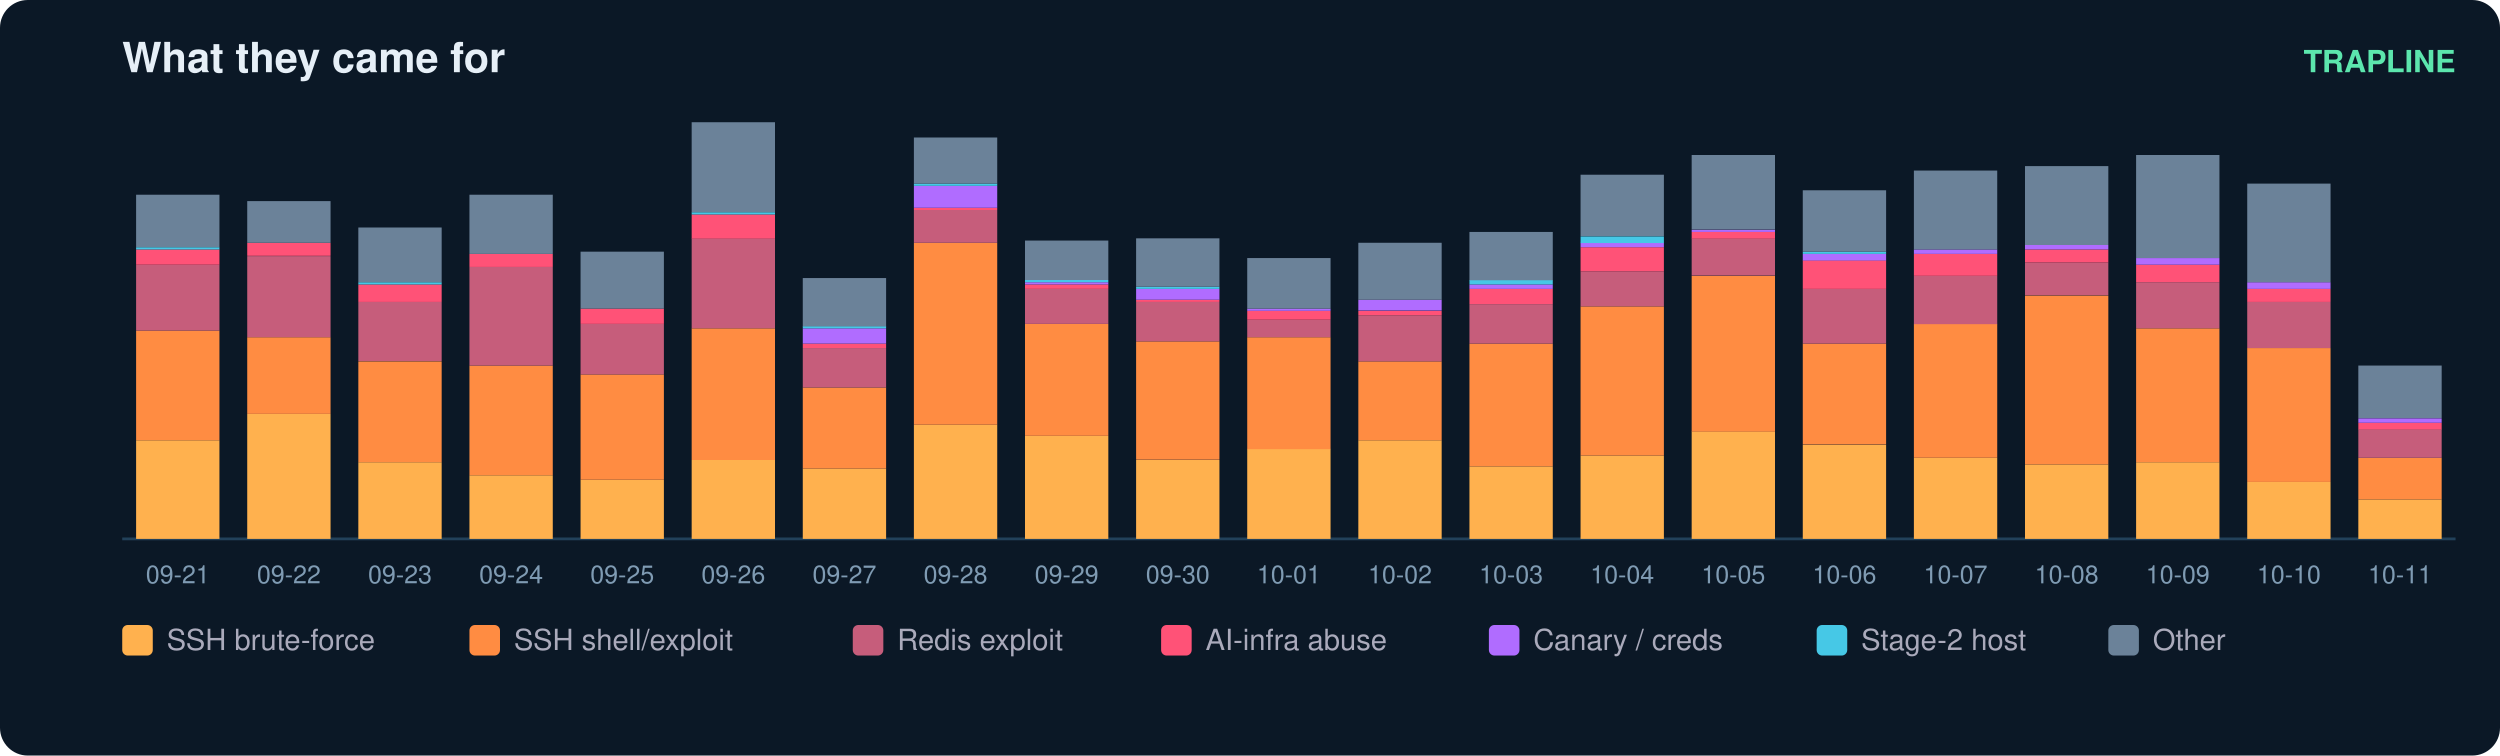
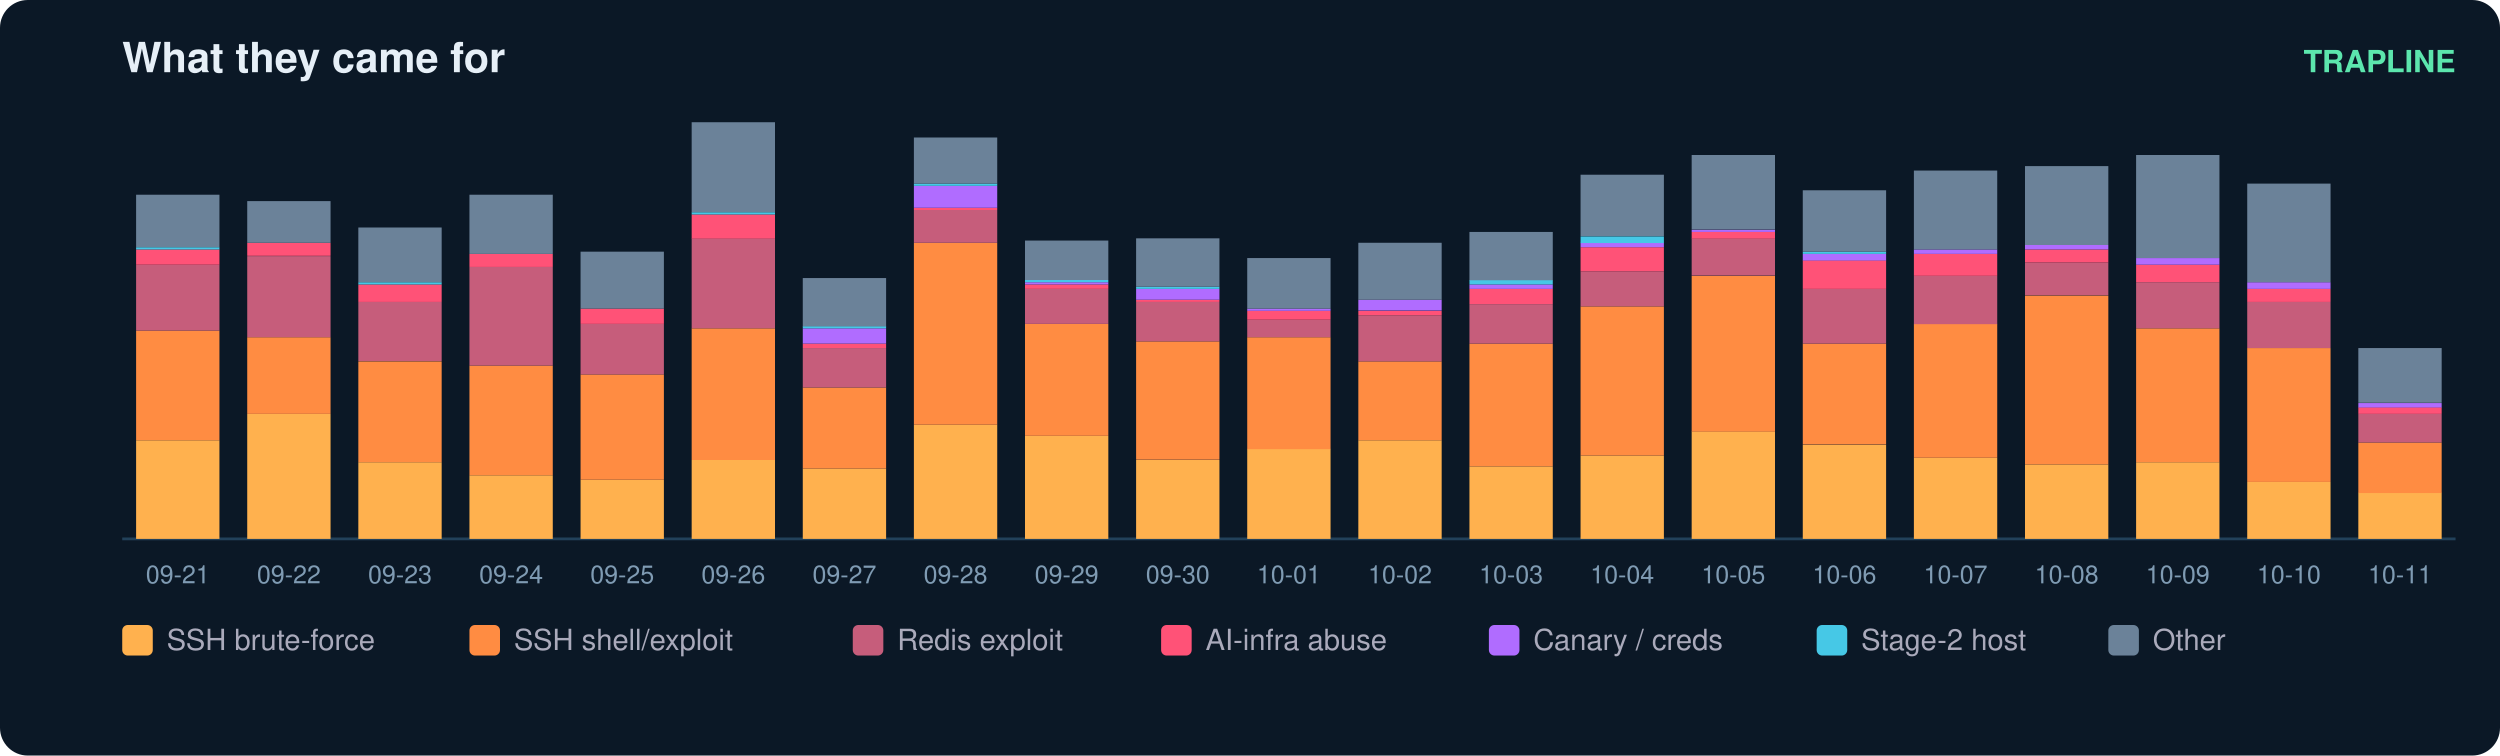
<svg xmlns="http://www.w3.org/2000/svg" width="900" height="272" viewBox="0 0 900 272" font-family="ui-sans-serif,Segoe UI,Helvetica,Arial">
  <rect width="900" height="272" rx="10" fill="#0b1826" />
  <text x="44" y="26" fill="#e6eff7" font-size="15" font-weight="700">What they came for</text>
  <text x="884" y="26" fill="#5ce6ad" font-size="11" text-anchor="end" font-weight="600">TRAPLINE</text>
  <line x1="44" y1="194" x2="884" y2="194" stroke="#22415a" />
  <rect x="49" y="158.5" width="30" height="35.5" fill="#ffb14e" />
  <rect x="49" y="119.0" width="30" height="39.5" fill="#ff8c42" />
  <rect x="49" y="95.3" width="30" height="23.7" fill="#c65d7b" />
  <rect x="49" y="89.8" width="30" height="5.5" fill="#ff5277" />
  <rect x="49" y="89.0" width="30" height="0.8" fill="#46c8e6" />
  <rect x="49" y="70.1" width="30" height="18.9" fill="#6b8299" />
  <text x="64.0" y="210.0" fill="#7f9bb3" font-size="9" text-anchor="middle">09-21</text>
  <rect x="89" y="149.0" width="30" height="45.0" fill="#ffb14e" />
  <rect x="89" y="121.4" width="30" height="27.6" fill="#ff8c42" />
  <rect x="89" y="92.2" width="30" height="29.2" fill="#c65d7b" />
  <rect x="89" y="87.4" width="30" height="4.7" fill="#ff5277" />
  <rect x="89" y="72.4" width="30" height="15.0" fill="#6b8299" />
  <text x="104.0" y="210.0" fill="#7f9bb3" font-size="9" text-anchor="middle">09-22</text>
  <rect x="129" y="166.4" width="30" height="27.6" fill="#ffb14e" />
  <rect x="129" y="130.1" width="30" height="36.3" fill="#ff8c42" />
  <rect x="129" y="108.7" width="30" height="21.3" fill="#c65d7b" />
  <rect x="129" y="102.4" width="30" height="6.3" fill="#ff5277" />
  <rect x="129" y="101.6" width="30" height="0.8" fill="#46c8e6" />
  <rect x="129" y="81.9" width="30" height="19.7" fill="#6b8299" />
  <text x="144.0" y="210.0" fill="#7f9bb3" font-size="9" text-anchor="middle">09-23</text>
  <rect x="169" y="171.1" width="30" height="22.9" fill="#ffb14e" />
  <rect x="169" y="131.6" width="30" height="39.5" fill="#ff8c42" />
  <rect x="169" y="96.1" width="30" height="35.5" fill="#c65d7b" />
  <rect x="169" y="91.4" width="30" height="4.7" fill="#ff5277" />
  <rect x="169" y="70.1" width="30" height="21.3" fill="#6b8299" />
  <text x="184.0" y="210.0" fill="#7f9bb3" font-size="9" text-anchor="middle">09-24</text>
  <rect x="209" y="172.7" width="30" height="21.3" fill="#ffb14e" />
  <rect x="209" y="134.8" width="30" height="37.9" fill="#ff8c42" />
  <rect x="209" y="116.6" width="30" height="18.2" fill="#c65d7b" />
  <rect x="209" y="111.1" width="30" height="5.5" fill="#ff5277" />
  <rect x="209" y="90.6" width="30" height="20.5" fill="#6b8299" />
  <text x="224.0" y="210.0" fill="#7f9bb3" font-size="9" text-anchor="middle">09-25</text>
  <rect x="249" y="165.6" width="30" height="28.4" fill="#ffb14e" />
  <rect x="249" y="118.2" width="30" height="47.4" fill="#ff8c42" />
  <rect x="249" y="85.8" width="30" height="32.4" fill="#c65d7b" />
  <rect x="249" y="77.2" width="30" height="8.7" fill="#ff5277" />
  <rect x="249" y="76.4" width="30" height="0.8" fill="#46c8e6" />
  <rect x="249" y="44.0" width="30" height="32.4" fill="#6b8299" />
  <text x="264.0" y="210.0" fill="#7f9bb3" font-size="9" text-anchor="middle">09-26</text>
  <rect x="289" y="168.7" width="30" height="25.3" fill="#ffb14e" />
  <rect x="289" y="139.5" width="30" height="29.2" fill="#ff8c42" />
  <rect x="289" y="125.3" width="30" height="14.2" fill="#c65d7b" />
  <rect x="289" y="123.7" width="30" height="1.6" fill="#ff5277" />
  <rect x="289" y="118.2" width="30" height="5.5" fill="#b06cff" />
  <rect x="289" y="117.4" width="30" height="0.8" fill="#46c8e6" />
  <rect x="289" y="100.1" width="30" height="17.4" fill="#6b8299" />
  <text x="304.0" y="210.0" fill="#7f9bb3" font-size="9" text-anchor="middle">09-27</text>
  <rect x="329" y="152.9" width="30" height="41.1" fill="#ffb14e" />
  <rect x="329" y="87.4" width="30" height="65.5" fill="#ff8c42" />
  <rect x="329" y="75.6" width="30" height="11.8" fill="#c65d7b" />
  <rect x="329" y="74.8" width="30" height="0.8" fill="#ff5277" />
  <rect x="329" y="66.9" width="30" height="7.9" fill="#b06cff" />
  <rect x="329" y="66.1" width="30" height="0.8" fill="#46c8e6" />
  <rect x="329" y="49.5" width="30" height="16.6" fill="#6b8299" />
  <text x="344.0" y="210.0" fill="#7f9bb3" font-size="9" text-anchor="middle">09-28</text>
  <rect x="369" y="156.9" width="30" height="37.1" fill="#ffb14e" />
  <rect x="369" y="116.6" width="30" height="40.3" fill="#ff8c42" />
  <rect x="369" y="104.0" width="30" height="12.6" fill="#c65d7b" />
  <rect x="369" y="102.4" width="30" height="1.6" fill="#ff5277" />
  <rect x="369" y="101.6" width="30" height="0.8" fill="#b06cff" />
  <rect x="369" y="100.8" width="30" height="0.8" fill="#46c8e6" />
  <rect x="369" y="86.6" width="30" height="14.2" fill="#6b8299" />
  <text x="384.0" y="210.0" fill="#7f9bb3" font-size="9" text-anchor="middle">09-29</text>
  <rect x="409" y="165.6" width="30" height="28.4" fill="#ffb14e" />
  <rect x="409" y="122.9" width="30" height="42.6" fill="#ff8c42" />
  <rect x="409" y="108.7" width="30" height="14.2" fill="#c65d7b" />
  <rect x="409" y="107.9" width="30" height="0.8" fill="#ff5277" />
  <rect x="409" y="104.0" width="30" height="3.9" fill="#b06cff" />
  <rect x="409" y="103.2" width="30" height="0.8" fill="#46c8e6" />
  <rect x="409" y="85.8" width="30" height="17.4" fill="#6b8299" />
  <text x="424.0" y="210.0" fill="#7f9bb3" font-size="9" text-anchor="middle">09-30</text>
  <rect x="449" y="161.6" width="30" height="32.4" fill="#ffb14e" />
  <rect x="449" y="121.4" width="30" height="40.3" fill="#ff8c42" />
  <rect x="449" y="115.1" width="30" height="6.3" fill="#c65d7b" />
  <rect x="449" y="111.9" width="30" height="3.2" fill="#ff5277" />
  <rect x="449" y="111.1" width="30" height="0.8" fill="#b06cff" />
  <rect x="449" y="92.9" width="30" height="18.2" fill="#6b8299" />
  <text x="464.0" y="210.0" fill="#7f9bb3" font-size="9" text-anchor="middle">10-01</text>
  <rect x="489" y="158.5" width="30" height="35.5" fill="#ffb14e" />
  <rect x="489" y="130.1" width="30" height="28.4" fill="#ff8c42" />
  <rect x="489" y="113.5" width="30" height="16.6" fill="#c65d7b" />
  <rect x="489" y="111.9" width="30" height="1.6" fill="#ff5277" />
  <rect x="489" y="107.9" width="30" height="3.9" fill="#b06cff" />
  <rect x="489" y="87.4" width="30" height="20.5" fill="#6b8299" />
  <text x="504.0" y="210.0" fill="#7f9bb3" font-size="9" text-anchor="middle">10-02</text>
  <rect x="529" y="167.9" width="30" height="26.1" fill="#ffb14e" />
  <rect x="529" y="123.7" width="30" height="44.2" fill="#ff8c42" />
  <rect x="529" y="109.5" width="30" height="14.2" fill="#c65d7b" />
  <rect x="529" y="104.0" width="30" height="5.5" fill="#ff5277" />
  <rect x="529" y="102.4" width="30" height="1.6" fill="#b06cff" />
  <rect x="529" y="100.8" width="30" height="1.6" fill="#46c8e6" />
  <rect x="529" y="83.5" width="30" height="17.4" fill="#6b8299" />
  <text x="544.0" y="210.0" fill="#7f9bb3" font-size="9" text-anchor="middle">10-03</text>
  <rect x="569" y="164.0" width="30" height="30.0" fill="#ffb14e" />
  <rect x="569" y="110.3" width="30" height="53.7" fill="#ff8c42" />
  <rect x="569" y="97.7" width="30" height="12.6" fill="#c65d7b" />
  <rect x="569" y="89.0" width="30" height="8.7" fill="#ff5277" />
  <rect x="569" y="87.4" width="30" height="1.6" fill="#b06cff" />
  <rect x="569" y="85.1" width="30" height="2.4" fill="#46c8e6" />
  <rect x="569" y="62.9" width="30" height="22.1" fill="#6b8299" />
  <text x="584.0" y="210.0" fill="#7f9bb3" font-size="9" text-anchor="middle">10-04</text>
  <rect x="609" y="155.3" width="30" height="38.7" fill="#ffb14e" />
  <rect x="609" y="99.3" width="30" height="56.1" fill="#ff8c42" />
  <rect x="609" y="85.8" width="30" height="13.4" fill="#c65d7b" />
  <rect x="609" y="83.5" width="30" height="2.4" fill="#ff5277" />
  <rect x="609" y="82.7" width="30" height="0.8" fill="#b06cff" />
  <rect x="609" y="55.8" width="30" height="26.8" fill="#6b8299" />
  <text x="624.0" y="210.0" fill="#7f9bb3" font-size="9" text-anchor="middle">10-05</text>
  <rect x="649" y="160.1" width="30" height="33.9" fill="#ffb14e" />
  <rect x="649" y="123.7" width="30" height="36.3" fill="#ff8c42" />
  <rect x="649" y="104.0" width="30" height="19.7" fill="#c65d7b" />
  <rect x="649" y="93.7" width="30" height="10.3" fill="#ff5277" />
  <rect x="649" y="91.4" width="30" height="2.4" fill="#b06cff" />
  <rect x="649" y="90.6" width="30" height="0.8" fill="#46c8e6" />
  <rect x="649" y="68.5" width="30" height="22.1" fill="#6b8299" />
  <text x="664.0" y="210.0" fill="#7f9bb3" font-size="9" text-anchor="middle">10-06</text>
  <rect x="689" y="164.8" width="30" height="29.2" fill="#ffb14e" />
  <rect x="689" y="116.6" width="30" height="48.2" fill="#ff8c42" />
  <rect x="689" y="99.3" width="30" height="17.4" fill="#c65d7b" />
  <rect x="689" y="91.4" width="30" height="7.9" fill="#ff5277" />
  <rect x="689" y="89.8" width="30" height="1.6" fill="#b06cff" />
  <rect x="689" y="61.4" width="30" height="28.4" fill="#6b8299" />
  <text x="704.0" y="210.0" fill="#7f9bb3" font-size="9" text-anchor="middle">10-07</text>
  <rect x="729" y="167.2" width="30" height="26.8" fill="#ffb14e" />
  <rect x="729" y="106.4" width="30" height="60.8" fill="#ff8c42" />
  <rect x="729" y="94.5" width="30" height="11.8" fill="#c65d7b" />
  <rect x="729" y="89.8" width="30" height="4.7" fill="#ff5277" />
  <rect x="729" y="88.2" width="30" height="1.6" fill="#b06cff" />
  <rect x="729" y="59.8" width="30" height="28.4" fill="#6b8299" />
  <text x="744.0" y="210.0" fill="#7f9bb3" font-size="9" text-anchor="middle">10-08</text>
  <rect x="769" y="166.4" width="30" height="27.6" fill="#ffb14e" />
  <rect x="769" y="118.2" width="30" height="48.2" fill="#ff8c42" />
  <rect x="769" y="101.6" width="30" height="16.6" fill="#c65d7b" />
  <rect x="769" y="95.3" width="30" height="6.3" fill="#ff5277" />
  <rect x="769" y="92.9" width="30" height="2.4" fill="#b06cff" />
  <rect x="769" y="55.8" width="30" height="37.1" fill="#6b8299" />
  <text x="784.0" y="210.0" fill="#7f9bb3" font-size="9" text-anchor="middle">10-09</text>
  <rect x="809" y="173.5" width="30" height="20.5" fill="#ffb14e" />
  <rect x="809" y="125.3" width="30" height="48.2" fill="#ff8c42" />
  <rect x="809" y="108.7" width="30" height="16.6" fill="#c65d7b" />
  <rect x="809" y="104.0" width="30" height="4.7" fill="#ff5277" />
  <rect x="809" y="101.6" width="30" height="2.4" fill="#b06cff" />
  <rect x="809" y="66.1" width="30" height="35.5" fill="#6b8299" />
  <text x="824.0" y="210.0" fill="#7f9bb3" font-size="9" text-anchor="middle">10-10</text>
-   <rect x="849" y="179.8" width="30" height="14.2" fill="#ffb14e" />
-   <rect x="849" y="164.8" width="30" height="15.0" fill="#ff8c42" />
-   <rect x="849" y="154.5" width="30" height="10.3" fill="#c65d7b" />
-   <rect x="849" y="152.2" width="30" height="2.4" fill="#ff5277" />
-   <rect x="849" y="150.6" width="30" height="1.6" fill="#b06cff" />
-   <rect x="849" y="131.6" width="30" height="18.9" fill="#6b8299" />
+   <rect x="849" y="177.4" width="30" height="16.6" fill="#ffb14e" />
+   <rect x="849" y="159.3" width="30" height="18.2" fill="#ff8c42" />
+   <rect x="849" y="149.0" width="30" height="10.3" fill="#c65d7b" />
+   <rect x="849" y="146.6" width="30" height="2.4" fill="#ff5277" />
+   <rect x="849" y="145.1" width="30" height="1.6" fill="#b06cff" />
+   <rect x="849" y="125.3" width="30" height="19.7" fill="#6b8299" />
  <text x="864.0" y="210.0" fill="#7f9bb3" font-size="9" text-anchor="middle">10-11</text>
  <rect x="44" y="225" width="11" height="11" rx="2" fill="#ffb14e" />
  <text x="60" y="234" fill="#aab" font-size="10.5">SSH brute-force</text>
  <rect x="169" y="225" width="11" height="11" rx="2" fill="#ff8c42" />
  <text x="185" y="234" fill="#aab" font-size="10.5">SSH shell/exploit</text>
  <rect x="307" y="225" width="11" height="11" rx="2" fill="#c65d7b" />
  <text x="323" y="234" fill="#aab" font-size="10.5">Redis exploit</text>
  <rect x="418" y="225" width="11" height="11" rx="2" fill="#ff5277" />
  <text x="434" y="234" fill="#aab" font-size="10.5">AI-infra abuse</text>
  <rect x="536" y="225" width="11" height="11" rx="2" fill="#b06cff" />
  <text x="552" y="234" fill="#aab" font-size="10.5">Canary / creds</text>
  <rect x="654" y="225" width="11" height="11" rx="2" fill="#46c8e6" />
  <text x="670" y="234" fill="#aab" font-size="10.5">Stage-2 host</text>
  <rect x="759" y="225" width="11" height="11" rx="2" fill="#6b8299" />
  <text x="775" y="234" fill="#aab" font-size="10.5">Other</text>
</svg>
